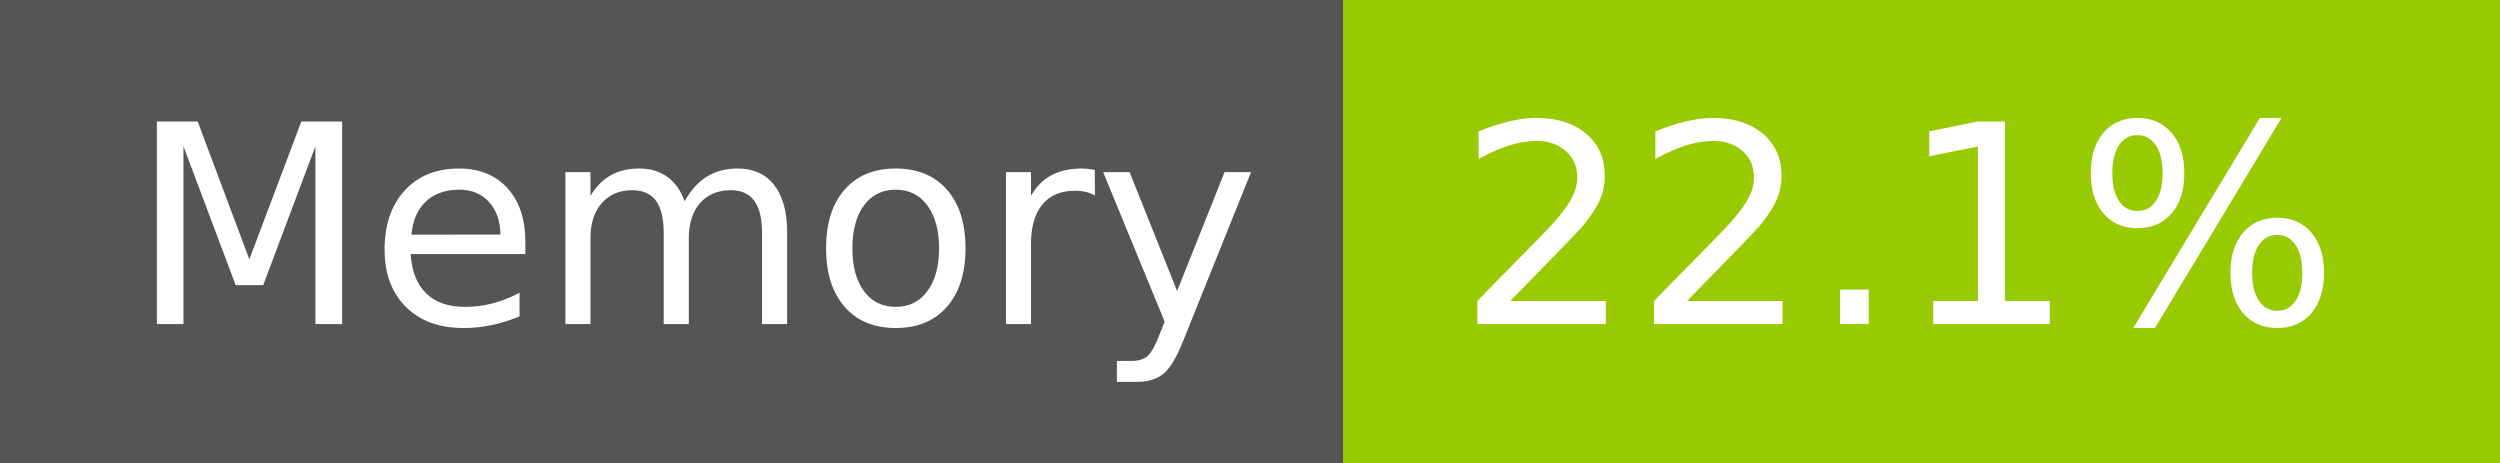
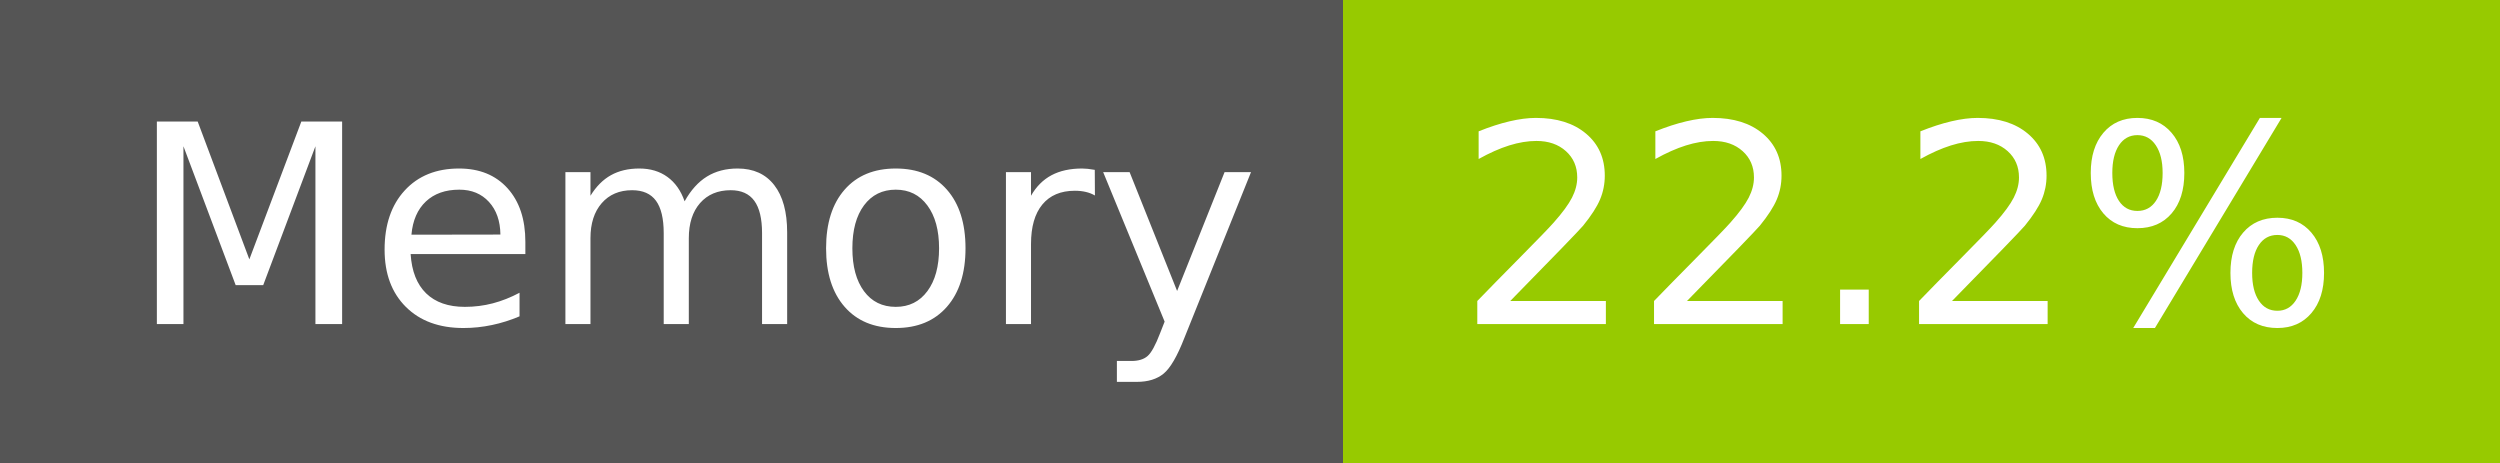
- <svg xmlns="http://www.w3.org/2000/svg" width="108" height="20" role="img" aria-label="Memory: 22.1%">
+ <svg xmlns="http://www.w3.org/2000/svg" width="108" height="20" role="img" aria-label="Memory: 22.2%">
  <g shape-rendering="crispEdges">
    <rect width="58" height="20" fill="#555" />
    <rect x="58" width="50" height="20" fill="#97ca00" />
  </g>
  <g fill="#fff" text-anchor="middle" font-family="Verdana,Geneva,DejaVu Sans,sans-serif" text-rendering="geometricPrecision" font-size="120">
    <text x="300" y="140" transform="scale(.1)" fill="#fff" textLength="466">Memory</text>
-     <text x="820" y="140" transform="scale(.1)" fill="#fff" textLength="390">22.1%</text>
+     <text x="820" y="140" transform="scale(.1)" fill="#fff" textLength="390">22.2%</text>
  </g>
</svg>
